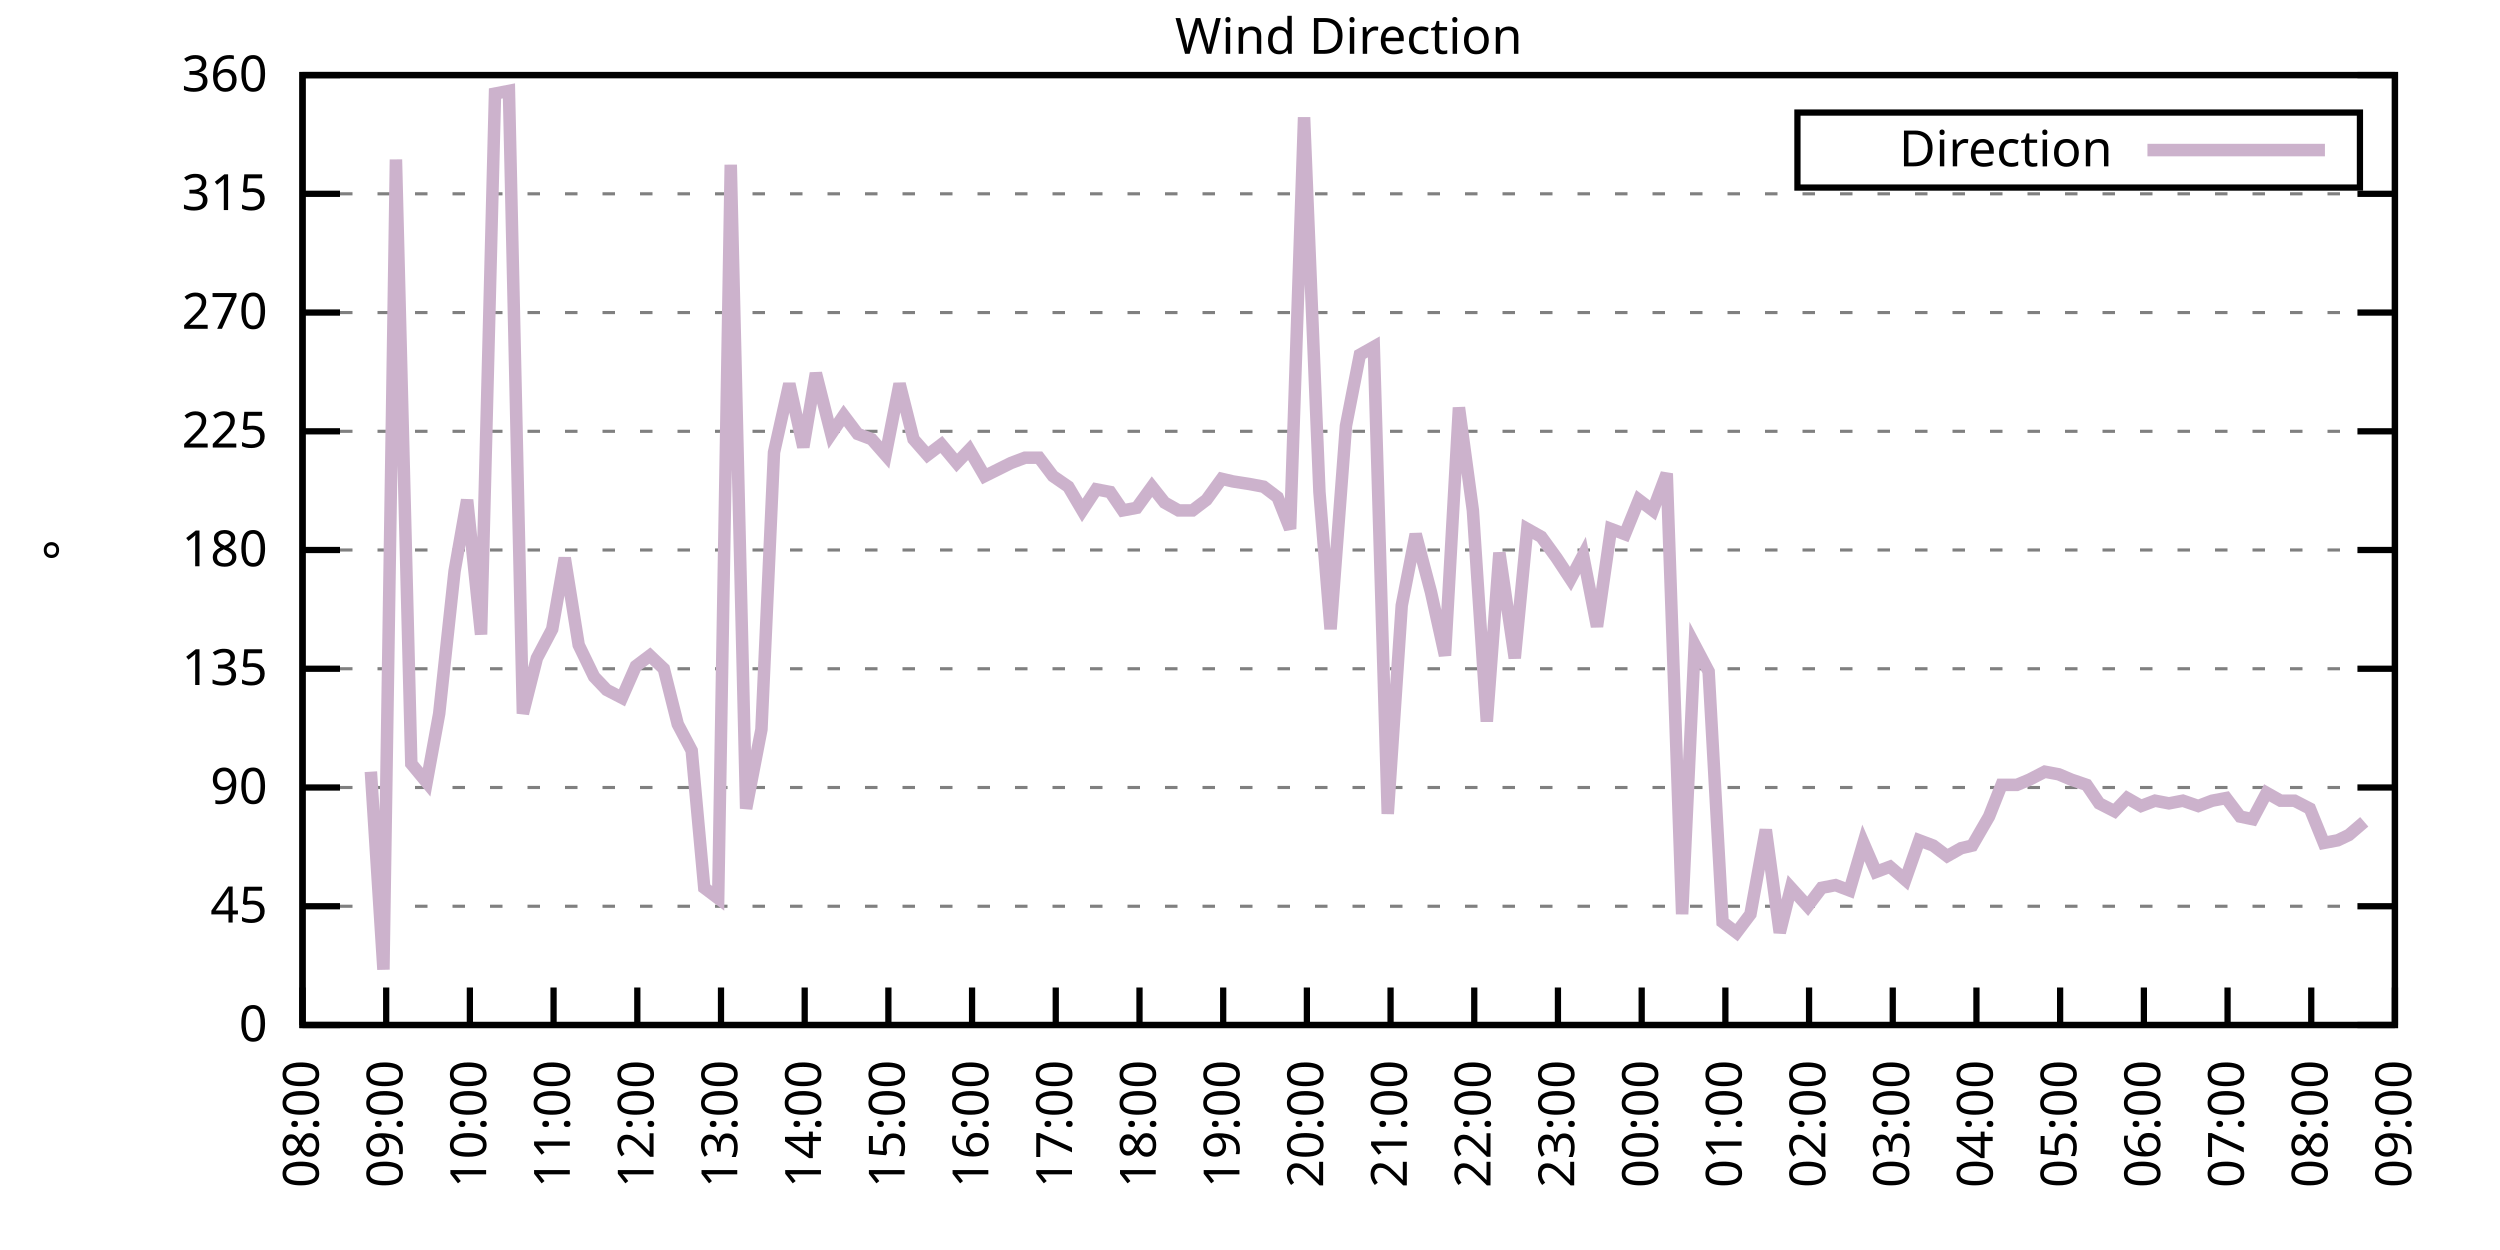
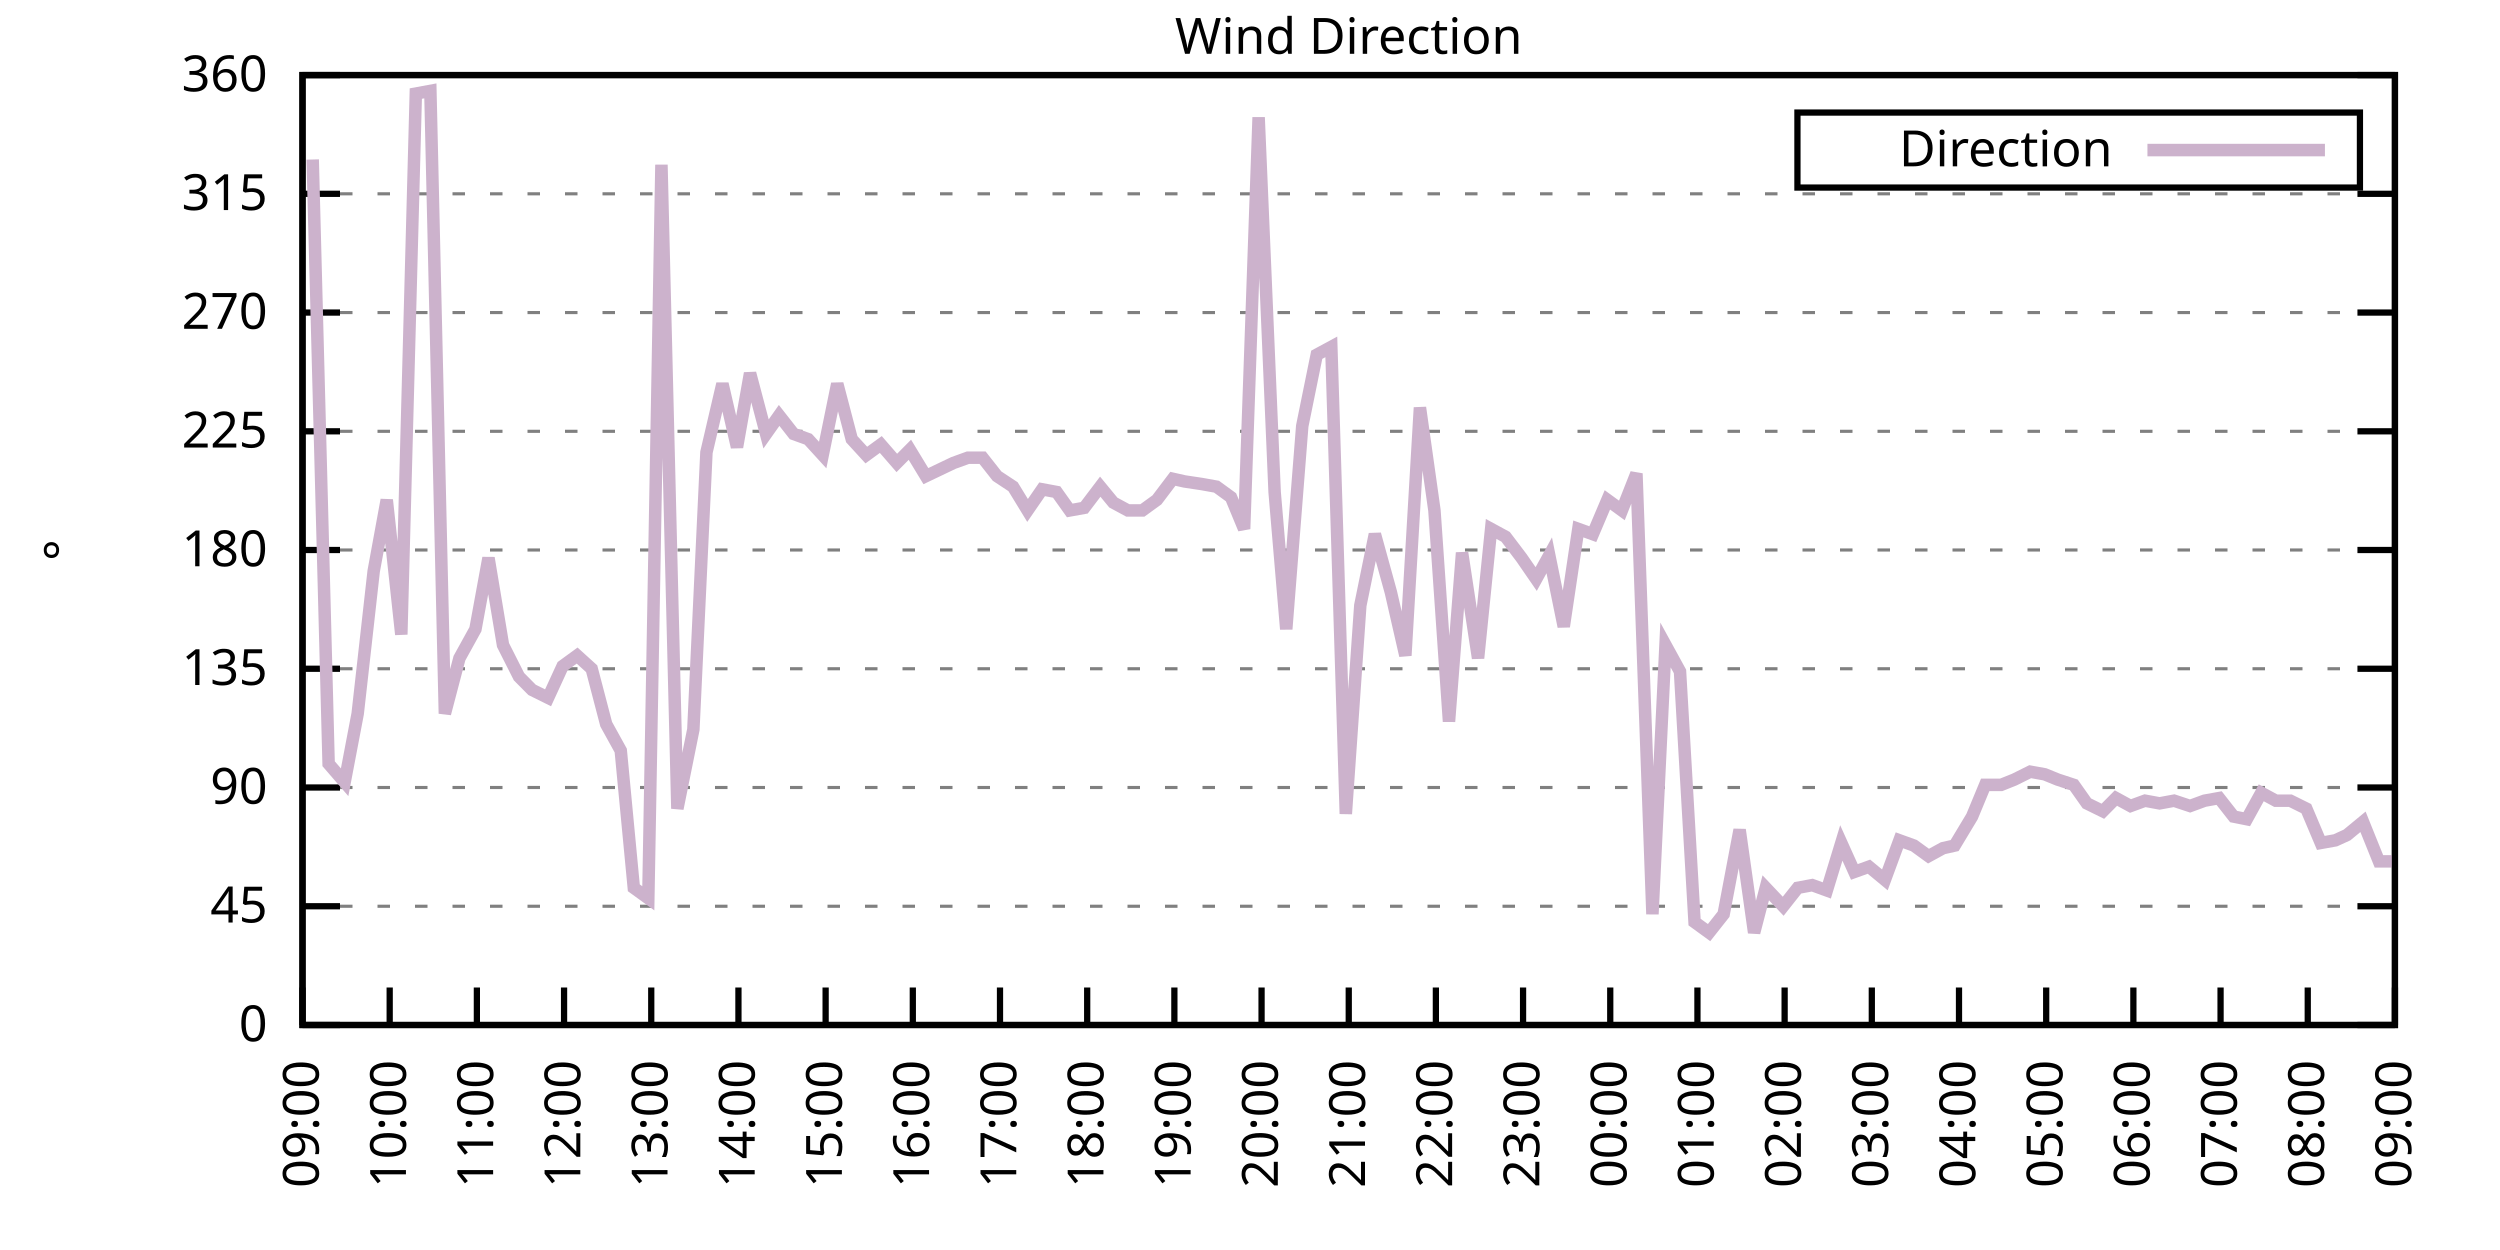
<svg xmlns="http://www.w3.org/2000/svg" xmlns:xlink="http://www.w3.org/1999/xlink" width="400" height="200" viewBox="0 0 400 200">
  <g id="gnuplot_canvas">
    <rect x="0" y="0" width="400" height="200" fill="none" />
    <defs>
      <circle id="gpDot" r="0.5" stroke-width="0.5" stroke="currentColor" />
      <path id="gpPt0" stroke-width="0.333" stroke="currentColor" d="M-1,0 h2 M0,-1 v2" />
      <path id="gpPt1" stroke-width="0.333" stroke="currentColor" d="M-1,-1 L1,1 M1,-1 L-1,1" />
      <path id="gpPt2" stroke-width="0.333" stroke="currentColor" d="M-1,0 L1,0 M0,-1 L0,1 M-1,-1 L1,1 M-1,1 L1,-1" />
      <rect id="gpPt3" stroke-width="0.333" stroke="currentColor" x="-1" y="-1" width="2" height="2" />
      <rect id="gpPt4" stroke-width="0.333" stroke="currentColor" fill="currentColor" x="-1" y="-1" width="2" height="2" />
      <circle id="gpPt5" stroke-width="0.333" stroke="currentColor" cx="0" cy="0" r="1" />
      <use xlink:href="#gpPt5" id="gpPt6" fill="currentColor" stroke="none" />
      <path id="gpPt7" stroke-width="0.333" stroke="currentColor" d="M0,-1.33 L-1.33,0.67 L1.33,0.67 z" />
      <use xlink:href="#gpPt7" id="gpPt8" fill="currentColor" stroke="none" />
      <use xlink:href="#gpPt7" id="gpPt9" stroke="currentColor" transform="rotate(180)" />
      <use xlink:href="#gpPt9" id="gpPt10" fill="currentColor" stroke="none" />
      <use xlink:href="#gpPt3" id="gpPt11" stroke="currentColor" transform="rotate(45)" />
      <use xlink:href="#gpPt11" id="gpPt12" fill="currentColor" stroke="none" />
      <path id="gpPt13" stroke-width="0.333" stroke="currentColor" d="M0,1.330 L1.265,0.411 L0.782,-1.067 L-0.782,-1.076 L-1.265,0.411 z" />
      <use xlink:href="#gpPt13" id="gpPt14" fill="currentColor" stroke="none" />
      <filter id="textbox" filterUnits="objectBoundingBox" x="0" y="0" height="1" width="1">
        <feFlood flood-color="white" flood-opacity="1" result="bgnd" />
        <feComposite in="SourceGraphic" in2="bgnd" operator="atop" />
      </filter>
      <filter id="greybox" filterUnits="objectBoundingBox" x="0" y="0" height="1" width="1">
        <feFlood flood-color="lightgrey" flood-opacity="1" result="grey" />
        <feComposite in="SourceGraphic" in2="grey" operator="atop" />
      </filter>
    </defs>
    <g fill="none" color="white" stroke="currentColor" stroke-width="1.00" stroke-linecap="butt" stroke-linejoin="miter">
</g>
    <g fill="none" color="black" stroke="currentColor" stroke-width="1.00" stroke-linecap="butt" stroke-linejoin="miter">
      <g stroke="none" shape-rendering="crispEdges">
        <polygon fill="rgb(255, 255, 255)" points="48.40,164.00 383.18,164.00 383.18,12.02 48.40,12.02 " />
      </g>
    </g>
    <g fill="none" color="black" stroke="currentColor" stroke-width="1.00" stroke-linecap="butt" stroke-linejoin="miter">
</g>
    <g fill="none" color="black" stroke="black" stroke-width="0.50" stroke-linecap="butt" stroke-linejoin="miter">
</g>
    <g fill="none" color="gray" stroke="currentColor" stroke-width="0.50" stroke-linecap="butt" stroke-linejoin="miter">
      <path stroke="gray" stroke-dasharray="2,4" class="gridline" d="M48.40,164.00 L383.19,164.00  " />
    </g>
    <g fill="none" color="gray" stroke="gray" stroke-width="1.00" stroke-linecap="butt" stroke-linejoin="miter">
</g>
    <g fill="none" color="black" stroke="currentColor" stroke-width="1.00" stroke-linecap="butt" stroke-linejoin="miter">
      <path stroke="black" d="M48.40,164.00 L54.40,164.00 M383.19,164.00 L377.19,164.00  " />
      <g transform="translate(42.80,166.60)" stroke="none" fill="black" font-family="Sans" font-size="8.00" text-anchor="end">
        <text>
          <tspan font-family="Sans"> 0</tspan>
        </text>
      </g>
    </g>
    <g fill="none" color="black" stroke="currentColor" stroke-width="1.00" stroke-linecap="butt" stroke-linejoin="miter">
</g>
    <g fill="none" color="black" stroke="black" stroke-width="0.50" stroke-linecap="butt" stroke-linejoin="miter">
</g>
    <g fill="none" color="gray" stroke="currentColor" stroke-width="0.50" stroke-linecap="butt" stroke-linejoin="miter">
      <path stroke="gray" stroke-dasharray="2,4" class="gridline" d="M48.40,145.00 L383.19,145.00  " />
    </g>
    <g fill="none" color="gray" stroke="gray" stroke-width="1.00" stroke-linecap="butt" stroke-linejoin="miter">
</g>
    <g fill="none" color="black" stroke="currentColor" stroke-width="1.00" stroke-linecap="butt" stroke-linejoin="miter">
      <path stroke="black" d="M48.40,145.00 L54.40,145.00 M383.19,145.00 L377.19,145.00  " />
      <g transform="translate(42.80,147.60)" stroke="none" fill="black" font-family="Sans" font-size="8.00" text-anchor="end">
        <text>
          <tspan font-family="Sans"> 45</tspan>
        </text>
      </g>
    </g>
    <g fill="none" color="black" stroke="currentColor" stroke-width="1.00" stroke-linecap="butt" stroke-linejoin="miter">
</g>
    <g fill="none" color="black" stroke="black" stroke-width="0.50" stroke-linecap="butt" stroke-linejoin="miter">
</g>
    <g fill="none" color="gray" stroke="currentColor" stroke-width="0.50" stroke-linecap="butt" stroke-linejoin="miter">
      <path stroke="gray" stroke-dasharray="2,4" class="gridline" d="M48.40,126.00 L383.19,126.00  " />
    </g>
    <g fill="none" color="gray" stroke="gray" stroke-width="1.00" stroke-linecap="butt" stroke-linejoin="miter">
</g>
    <g fill="none" color="black" stroke="currentColor" stroke-width="1.00" stroke-linecap="butt" stroke-linejoin="miter">
      <path stroke="black" d="M48.40,126.00 L54.40,126.00 M383.19,126.00 L377.19,126.00  " />
      <g transform="translate(42.80,128.60)" stroke="none" fill="black" font-family="Sans" font-size="8.00" text-anchor="end">
        <text>
          <tspan font-family="Sans"> 90</tspan>
        </text>
      </g>
    </g>
    <g fill="none" color="black" stroke="currentColor" stroke-width="1.00" stroke-linecap="butt" stroke-linejoin="miter">
</g>
    <g fill="none" color="black" stroke="black" stroke-width="0.50" stroke-linecap="butt" stroke-linejoin="miter">
</g>
    <g fill="none" color="gray" stroke="currentColor" stroke-width="0.50" stroke-linecap="butt" stroke-linejoin="miter">
      <path stroke="gray" stroke-dasharray="2,4" class="gridline" d="M48.40,107.00 L383.19,107.00  " />
    </g>
    <g fill="none" color="gray" stroke="gray" stroke-width="1.00" stroke-linecap="butt" stroke-linejoin="miter">
</g>
    <g fill="none" color="black" stroke="currentColor" stroke-width="1.00" stroke-linecap="butt" stroke-linejoin="miter">
      <path stroke="black" d="M48.40,107.00 L54.40,107.00 M383.19,107.00 L377.19,107.00  " />
      <g transform="translate(42.80,109.60)" stroke="none" fill="black" font-family="Sans" font-size="8.00" text-anchor="end">
        <text>
          <tspan font-family="Sans"> 135</tspan>
        </text>
      </g>
    </g>
    <g fill="none" color="black" stroke="currentColor" stroke-width="1.00" stroke-linecap="butt" stroke-linejoin="miter">
</g>
    <g fill="none" color="black" stroke="black" stroke-width="0.50" stroke-linecap="butt" stroke-linejoin="miter">
</g>
    <g fill="none" color="gray" stroke="currentColor" stroke-width="0.50" stroke-linecap="butt" stroke-linejoin="miter">
      <path stroke="gray" stroke-dasharray="2,4" class="gridline" d="M48.40,88.00 L383.19,88.00  " />
    </g>
    <g fill="none" color="gray" stroke="gray" stroke-width="1.00" stroke-linecap="butt" stroke-linejoin="miter">
</g>
    <g fill="none" color="black" stroke="currentColor" stroke-width="1.00" stroke-linecap="butt" stroke-linejoin="miter">
      <path stroke="black" d="M48.40,88.00 L54.40,88.00 M383.19,88.00 L377.19,88.00  " />
      <g transform="translate(42.80,90.60)" stroke="none" fill="black" font-family="Sans" font-size="8.00" text-anchor="end">
        <text>
          <tspan font-family="Sans"> 180</tspan>
        </text>
      </g>
    </g>
    <g fill="none" color="black" stroke="currentColor" stroke-width="1.00" stroke-linecap="butt" stroke-linejoin="miter">
</g>
    <g fill="none" color="black" stroke="black" stroke-width="0.50" stroke-linecap="butt" stroke-linejoin="miter">
</g>
    <g fill="none" color="gray" stroke="currentColor" stroke-width="0.50" stroke-linecap="butt" stroke-linejoin="miter">
      <path stroke="gray" stroke-dasharray="2,4" class="gridline" d="M48.40,69.01 L383.19,69.01  " />
    </g>
    <g fill="none" color="gray" stroke="gray" stroke-width="1.00" stroke-linecap="butt" stroke-linejoin="miter">
</g>
    <g fill="none" color="black" stroke="currentColor" stroke-width="1.00" stroke-linecap="butt" stroke-linejoin="miter">
      <path stroke="black" d="M48.40,69.01 L54.40,69.01 M383.19,69.01 L377.19,69.01  " />
      <g transform="translate(42.80,71.61)" stroke="none" fill="black" font-family="Sans" font-size="8.00" text-anchor="end">
        <text>
          <tspan font-family="Sans"> 225</tspan>
        </text>
      </g>
    </g>
    <g fill="none" color="black" stroke="currentColor" stroke-width="1.00" stroke-linecap="butt" stroke-linejoin="miter">
</g>
    <g fill="none" color="black" stroke="black" stroke-width="0.50" stroke-linecap="butt" stroke-linejoin="miter">
</g>
    <g fill="none" color="gray" stroke="currentColor" stroke-width="0.50" stroke-linecap="butt" stroke-linejoin="miter">
      <path stroke="gray" stroke-dasharray="2,4" class="gridline" d="M48.40,50.01 L383.19,50.01  " />
    </g>
    <g fill="none" color="gray" stroke="gray" stroke-width="1.00" stroke-linecap="butt" stroke-linejoin="miter">
</g>
    <g fill="none" color="black" stroke="currentColor" stroke-width="1.00" stroke-linecap="butt" stroke-linejoin="miter">
      <path stroke="black" d="M48.40,50.01 L54.40,50.01 M383.19,50.01 L377.19,50.01  " />
      <g transform="translate(42.80,52.61)" stroke="none" fill="black" font-family="Sans" font-size="8.00" text-anchor="end">
        <text>
          <tspan font-family="Sans"> 270</tspan>
        </text>
      </g>
    </g>
    <g fill="none" color="black" stroke="currentColor" stroke-width="1.00" stroke-linecap="butt" stroke-linejoin="miter">
</g>
    <g fill="none" color="black" stroke="black" stroke-width="0.50" stroke-linecap="butt" stroke-linejoin="miter">
</g>
    <g fill="none" color="gray" stroke="currentColor" stroke-width="0.50" stroke-linecap="butt" stroke-linejoin="miter">
      <path stroke="gray" stroke-dasharray="2,4" class="gridline" d="M48.40,31.01 L383.19,31.01  " />
    </g>
    <g fill="none" color="gray" stroke="gray" stroke-width="1.00" stroke-linecap="butt" stroke-linejoin="miter">
</g>
    <g fill="none" color="black" stroke="currentColor" stroke-width="1.00" stroke-linecap="butt" stroke-linejoin="miter">
      <path stroke="black" d="M48.40,31.01 L54.40,31.01 M383.19,31.01 L377.19,31.01  " />
      <g transform="translate(42.80,33.61)" stroke="none" fill="black" font-family="Sans" font-size="8.00" text-anchor="end">
        <text>
          <tspan font-family="Sans"> 315</tspan>
        </text>
      </g>
    </g>
    <g fill="none" color="black" stroke="currentColor" stroke-width="1.00" stroke-linecap="butt" stroke-linejoin="miter">
</g>
    <g fill="none" color="black" stroke="black" stroke-width="0.50" stroke-linecap="butt" stroke-linejoin="miter">
</g>
    <g fill="none" color="gray" stroke="currentColor" stroke-width="0.50" stroke-linecap="butt" stroke-linejoin="miter">
      <path stroke="gray" stroke-dasharray="2,4" class="gridline" d="M48.40,12.01 L383.19,12.01  " />
    </g>
    <g fill="none" color="gray" stroke="gray" stroke-width="1.00" stroke-linecap="butt" stroke-linejoin="miter">
</g>
    <g fill="none" color="black" stroke="currentColor" stroke-width="1.00" stroke-linecap="butt" stroke-linejoin="miter">
      <path stroke="black" d="M48.40,12.01 L54.40,12.01 M383.19,12.01 L377.19,12.01  " />
      <g transform="translate(42.80,14.61)" stroke="none" fill="black" font-family="Sans" font-size="8.00" text-anchor="end">
        <text>
          <tspan font-family="Sans"> 360</tspan>
        </text>
      </g>
    </g>
    <g fill="none" color="black" stroke="currentColor" stroke-width="1.00" stroke-linecap="butt" stroke-linejoin="miter">
      <path stroke="black" d="M48.40,164.00 L48.40,158.00  " />
      <g transform="translate(51.00,169.60) rotate(270.00)" stroke="none" fill="black" font-family="Sans" font-size="8.00" text-anchor="end">
        <text>
-           <tspan font-family="Sans">08:00</tspan>
-         </text>
-       </g>
-     </g>
-     <g fill="none" color="black" stroke="currentColor" stroke-width="1.00" stroke-linecap="butt" stroke-linejoin="miter">
-       <path stroke="black" d="M61.79,164.00 L61.79,158.00  " />
-       <g transform="translate(64.39,169.60) rotate(270.00)" stroke="none" fill="black" font-family="Sans" font-size="8.00" text-anchor="end">
-         <text>
          <tspan font-family="Sans">09:00</tspan>
        </text>
      </g>
    </g>
    <g fill="none" color="black" stroke="currentColor" stroke-width="1.00" stroke-linecap="butt" stroke-linejoin="miter">
-       <path stroke="black" d="M75.18,164.00 L75.18,158.00  " />
-       <g transform="translate(77.78,169.60) rotate(270.00)" stroke="none" fill="black" font-family="Sans" font-size="8.00" text-anchor="end">
+       <path stroke="black" d="M62.35,164.00 L62.35,158.00  " />
+       <g transform="translate(64.95,169.60) rotate(270.00)" stroke="none" fill="black" font-family="Sans" font-size="8.00" text-anchor="end">
        <text>
          <tspan font-family="Sans">10:00</tspan>
        </text>
      </g>
    </g>
    <g fill="none" color="black" stroke="currentColor" stroke-width="1.00" stroke-linecap="butt" stroke-linejoin="miter">
-       <path stroke="black" d="M88.57,164.00 L88.57,158.00  " />
-       <g transform="translate(91.17,169.60) rotate(270.00)" stroke="none" fill="black" font-family="Sans" font-size="8.00" text-anchor="end">
+       <path stroke="black" d="M76.30,164.00 L76.30,158.00  " />
+       <g transform="translate(78.90,169.60) rotate(270.00)" stroke="none" fill="black" font-family="Sans" font-size="8.00" text-anchor="end">
        <text>
          <tspan font-family="Sans">11:00</tspan>
        </text>
      </g>
    </g>
    <g fill="none" color="black" stroke="currentColor" stroke-width="1.00" stroke-linecap="butt" stroke-linejoin="miter">
-       <path stroke="black" d="M101.97,164.00 L101.97,158.00  " />
-       <g transform="translate(104.57,169.60) rotate(270.00)" stroke="none" fill="black" font-family="Sans" font-size="8.00" text-anchor="end">
+       <path stroke="black" d="M90.25,164.00 L90.25,158.00  " />
+       <g transform="translate(92.85,169.60) rotate(270.00)" stroke="none" fill="black" font-family="Sans" font-size="8.00" text-anchor="end">
        <text>
          <tspan font-family="Sans">12:00</tspan>
        </text>
      </g>
    </g>
    <g fill="none" color="black" stroke="currentColor" stroke-width="1.00" stroke-linecap="butt" stroke-linejoin="miter">
-       <path stroke="black" d="M115.36,164.00 L115.36,158.00  " />
-       <g transform="translate(117.96,169.60) rotate(270.00)" stroke="none" fill="black" font-family="Sans" font-size="8.00" text-anchor="end">
+       <path stroke="black" d="M104.20,164.00 L104.20,158.00  " />
+       <g transform="translate(106.80,169.60) rotate(270.00)" stroke="none" fill="black" font-family="Sans" font-size="8.00" text-anchor="end">
        <text>
          <tspan font-family="Sans">13:00</tspan>
        </text>
      </g>
    </g>
    <g fill="none" color="black" stroke="currentColor" stroke-width="1.00" stroke-linecap="butt" stroke-linejoin="miter">
-       <path stroke="black" d="M128.75,164.00 L128.75,158.00  " />
-       <g transform="translate(131.35,169.60) rotate(270.00)" stroke="none" fill="black" font-family="Sans" font-size="8.00" text-anchor="end">
+       <path stroke="black" d="M118.15,164.00 L118.15,158.00  " />
+       <g transform="translate(120.75,169.60) rotate(270.00)" stroke="none" fill="black" font-family="Sans" font-size="8.00" text-anchor="end">
        <text>
          <tspan font-family="Sans">14:00</tspan>
        </text>
      </g>
    </g>
    <g fill="none" color="black" stroke="currentColor" stroke-width="1.00" stroke-linecap="butt" stroke-linejoin="miter">
-       <path stroke="black" d="M142.14,164.00 L142.14,158.00  " />
-       <g transform="translate(144.74,169.60) rotate(270.00)" stroke="none" fill="black" font-family="Sans" font-size="8.00" text-anchor="end">
+       <path stroke="black" d="M132.10,164.00 L132.10,158.00  " />
+       <g transform="translate(134.70,169.60) rotate(270.00)" stroke="none" fill="black" font-family="Sans" font-size="8.00" text-anchor="end">
        <text>
          <tspan font-family="Sans">15:00</tspan>
        </text>
      </g>
    </g>
    <g fill="none" color="black" stroke="currentColor" stroke-width="1.00" stroke-linecap="butt" stroke-linejoin="miter">
-       <path stroke="black" d="M155.53,164.00 L155.53,158.00  " />
-       <g transform="translate(158.13,169.60) rotate(270.00)" stroke="none" fill="black" font-family="Sans" font-size="8.00" text-anchor="end">
+       <path stroke="black" d="M146.05,164.00 L146.05,158.00  " />
+       <g transform="translate(148.65,169.60) rotate(270.00)" stroke="none" fill="black" font-family="Sans" font-size="8.00" text-anchor="end">
        <text>
          <tspan font-family="Sans">16:00</tspan>
        </text>
      </g>
    </g>
    <g fill="none" color="black" stroke="currentColor" stroke-width="1.00" stroke-linecap="butt" stroke-linejoin="miter">
-       <path stroke="black" d="M168.92,164.00 L168.92,158.00  " />
-       <g transform="translate(171.52,169.60) rotate(270.00)" stroke="none" fill="black" font-family="Sans" font-size="8.00" text-anchor="end">
+       <path stroke="black" d="M160.00,164.00 L160.00,158.00  " />
+       <g transform="translate(162.60,169.60) rotate(270.00)" stroke="none" fill="black" font-family="Sans" font-size="8.00" text-anchor="end">
        <text>
          <tspan font-family="Sans">17:00</tspan>
        </text>
      </g>
    </g>
    <g fill="none" color="black" stroke="currentColor" stroke-width="1.00" stroke-linecap="butt" stroke-linejoin="miter">
-       <path stroke="black" d="M182.32,164.00 L182.32,158.00  " />
-       <g transform="translate(184.92,169.60) rotate(270.00)" stroke="none" fill="black" font-family="Sans" font-size="8.00" text-anchor="end">
+       <path stroke="black" d="M173.95,164.00 L173.95,158.00  " />
+       <g transform="translate(176.55,169.60) rotate(270.00)" stroke="none" fill="black" font-family="Sans" font-size="8.00" text-anchor="end">
        <text>
          <tspan font-family="Sans">18:00</tspan>
        </text>
      </g>
    </g>
    <g fill="none" color="black" stroke="currentColor" stroke-width="1.00" stroke-linecap="butt" stroke-linejoin="miter">
-       <path stroke="black" d="M195.71,164.00 L195.71,158.00  " />
-       <g transform="translate(198.31,169.60) rotate(270.00)" stroke="none" fill="black" font-family="Sans" font-size="8.00" text-anchor="end">
+       <path stroke="black" d="M187.90,164.00 L187.90,158.00  " />
+       <g transform="translate(190.50,169.60) rotate(270.00)" stroke="none" fill="black" font-family="Sans" font-size="8.00" text-anchor="end">
        <text>
          <tspan font-family="Sans">19:00</tspan>
        </text>
      </g>
    </g>
    <g fill="none" color="black" stroke="currentColor" stroke-width="1.00" stroke-linecap="butt" stroke-linejoin="miter">
-       <path stroke="black" d="M209.10,164.00 L209.10,158.00  " />
-       <g transform="translate(211.70,169.60) rotate(270.00)" stroke="none" fill="black" font-family="Sans" font-size="8.00" text-anchor="end">
+       <path stroke="black" d="M201.85,164.00 L201.85,158.00  " />
+       <g transform="translate(204.45,169.60) rotate(270.00)" stroke="none" fill="black" font-family="Sans" font-size="8.00" text-anchor="end">
        <text>
          <tspan font-family="Sans">20:00</tspan>
        </text>
      </g>
    </g>
    <g fill="none" color="black" stroke="currentColor" stroke-width="1.00" stroke-linecap="butt" stroke-linejoin="miter">
-       <path stroke="black" d="M222.49,164.00 L222.49,158.00  " />
-       <g transform="translate(225.09,169.60) rotate(270.00)" stroke="none" fill="black" font-family="Sans" font-size="8.00" text-anchor="end">
+       <path stroke="black" d="M215.80,164.00 L215.80,158.00  " />
+       <g transform="translate(218.40,169.60) rotate(270.00)" stroke="none" fill="black" font-family="Sans" font-size="8.00" text-anchor="end">
        <text>
          <tspan font-family="Sans">21:00</tspan>
        </text>
      </g>
    </g>
    <g fill="none" color="black" stroke="currentColor" stroke-width="1.00" stroke-linecap="butt" stroke-linejoin="miter">
-       <path stroke="black" d="M235.88,164.00 L235.88,158.00  " />
-       <g transform="translate(238.48,169.60) rotate(270.00)" stroke="none" fill="black" font-family="Sans" font-size="8.00" text-anchor="end">
+       <path stroke="black" d="M229.74,164.00 L229.74,158.00  " />
+       <g transform="translate(232.34,169.60) rotate(270.00)" stroke="none" fill="black" font-family="Sans" font-size="8.00" text-anchor="end">
        <text>
          <tspan font-family="Sans">22:00</tspan>
        </text>
      </g>
    </g>
    <g fill="none" color="black" stroke="currentColor" stroke-width="1.00" stroke-linecap="butt" stroke-linejoin="miter">
-       <path stroke="black" d="M249.27,164.00 L249.27,158.00  " />
-       <g transform="translate(251.87,169.60) rotate(270.00)" stroke="none" fill="black" font-family="Sans" font-size="8.00" text-anchor="end">
+       <path stroke="black" d="M243.69,164.00 L243.69,158.00  " />
+       <g transform="translate(246.29,169.60) rotate(270.00)" stroke="none" fill="black" font-family="Sans" font-size="8.00" text-anchor="end">
        <text>
          <tspan font-family="Sans">23:00</tspan>
        </text>
      </g>
    </g>
    <g fill="none" color="black" stroke="currentColor" stroke-width="1.00" stroke-linecap="butt" stroke-linejoin="miter">
-       <path stroke="black" d="M262.67,164.00 L262.67,158.00  " />
-       <g transform="translate(265.27,169.60) rotate(270.00)" stroke="none" fill="black" font-family="Sans" font-size="8.00" text-anchor="end">
+       <path stroke="black" d="M257.64,164.00 L257.64,158.00  " />
+       <g transform="translate(260.24,169.60) rotate(270.00)" stroke="none" fill="black" font-family="Sans" font-size="8.00" text-anchor="end">
        <text>
          <tspan font-family="Sans">00:00</tspan>
        </text>
      </g>
    </g>
    <g fill="none" color="black" stroke="currentColor" stroke-width="1.00" stroke-linecap="butt" stroke-linejoin="miter">
-       <path stroke="black" d="M276.06,164.00 L276.06,158.00  " />
-       <g transform="translate(278.66,169.60) rotate(270.00)" stroke="none" fill="black" font-family="Sans" font-size="8.00" text-anchor="end">
+       <path stroke="black" d="M271.59,164.00 L271.59,158.00  " />
+       <g transform="translate(274.19,169.60) rotate(270.00)" stroke="none" fill="black" font-family="Sans" font-size="8.00" text-anchor="end">
        <text>
          <tspan font-family="Sans">01:00</tspan>
        </text>
      </g>
    </g>
    <g fill="none" color="black" stroke="currentColor" stroke-width="1.00" stroke-linecap="butt" stroke-linejoin="miter">
-       <path stroke="black" d="M289.45,164.00 L289.45,158.00  " />
-       <g transform="translate(292.05,169.60) rotate(270.00)" stroke="none" fill="black" font-family="Sans" font-size="8.00" text-anchor="end">
+       <path stroke="black" d="M285.54,164.00 L285.54,158.00  " />
+       <g transform="translate(288.14,169.60) rotate(270.00)" stroke="none" fill="black" font-family="Sans" font-size="8.00" text-anchor="end">
        <text>
          <tspan font-family="Sans">02:00</tspan>
        </text>
      </g>
    </g>
    <g fill="none" color="black" stroke="currentColor" stroke-width="1.00" stroke-linecap="butt" stroke-linejoin="miter">
-       <path stroke="black" d="M302.84,164.00 L302.84,158.00  " />
-       <g transform="translate(305.44,169.60) rotate(270.00)" stroke="none" fill="black" font-family="Sans" font-size="8.00" text-anchor="end">
+       <path stroke="black" d="M299.49,164.00 L299.49,158.00  " />
+       <g transform="translate(302.09,169.60) rotate(270.00)" stroke="none" fill="black" font-family="Sans" font-size="8.00" text-anchor="end">
        <text>
          <tspan font-family="Sans">03:00</tspan>
        </text>
      </g>
    </g>
    <g fill="none" color="black" stroke="currentColor" stroke-width="1.00" stroke-linecap="butt" stroke-linejoin="miter">
-       <path stroke="black" d="M316.23,164.00 L316.23,158.00  " />
-       <g transform="translate(318.83,169.60) rotate(270.00)" stroke="none" fill="black" font-family="Sans" font-size="8.00" text-anchor="end">
+       <path stroke="black" d="M313.44,164.00 L313.44,158.00  " />
+       <g transform="translate(316.04,169.60) rotate(270.00)" stroke="none" fill="black" font-family="Sans" font-size="8.00" text-anchor="end">
        <text>
          <tspan font-family="Sans">04:00</tspan>
        </text>
      </g>
    </g>
    <g fill="none" color="black" stroke="currentColor" stroke-width="1.00" stroke-linecap="butt" stroke-linejoin="miter">
-       <path stroke="black" d="M329.62,164.00 L329.62,158.00  " />
-       <g transform="translate(332.22,169.60) rotate(270.00)" stroke="none" fill="black" font-family="Sans" font-size="8.00" text-anchor="end">
+       <path stroke="black" d="M327.39,164.00 L327.39,158.00  " />
+       <g transform="translate(329.99,169.60) rotate(270.00)" stroke="none" fill="black" font-family="Sans" font-size="8.00" text-anchor="end">
        <text>
          <tspan font-family="Sans">05:00</tspan>
        </text>
      </g>
    </g>
    <g fill="none" color="black" stroke="currentColor" stroke-width="1.00" stroke-linecap="butt" stroke-linejoin="miter">
-       <path stroke="black" d="M343.02,164.00 L343.02,158.00  " />
-       <g transform="translate(345.62,169.60) rotate(270.00)" stroke="none" fill="black" font-family="Sans" font-size="8.00" text-anchor="end">
+       <path stroke="black" d="M341.34,164.00 L341.34,158.00  " />
+       <g transform="translate(343.94,169.60) rotate(270.00)" stroke="none" fill="black" font-family="Sans" font-size="8.00" text-anchor="end">
        <text>
          <tspan font-family="Sans">06:00</tspan>
        </text>
      </g>
    </g>
    <g fill="none" color="black" stroke="currentColor" stroke-width="1.00" stroke-linecap="butt" stroke-linejoin="miter">
-       <path stroke="black" d="M356.41,164.00 L356.41,158.00  " />
-       <g transform="translate(359.01,169.60) rotate(270.00)" stroke="none" fill="black" font-family="Sans" font-size="8.00" text-anchor="end">
+       <path stroke="black" d="M355.29,164.00 L355.29,158.00  " />
+       <g transform="translate(357.89,169.60) rotate(270.00)" stroke="none" fill="black" font-family="Sans" font-size="8.00" text-anchor="end">
        <text>
          <tspan font-family="Sans">07:00</tspan>
        </text>
      </g>
    </g>
    <g fill="none" color="black" stroke="currentColor" stroke-width="1.00" stroke-linecap="butt" stroke-linejoin="miter">
-       <path stroke="black" d="M369.80,164.00 L369.80,158.00  " />
-       <g transform="translate(372.40,169.60) rotate(270.00)" stroke="none" fill="black" font-family="Sans" font-size="8.00" text-anchor="end">
+       <path stroke="black" d="M369.24,164.00 L369.24,158.00  " />
+       <g transform="translate(371.84,169.60) rotate(270.00)" stroke="none" fill="black" font-family="Sans" font-size="8.00" text-anchor="end">
        <text>
          <tspan font-family="Sans">08:00</tspan>
        </text>
      </g>
    </g>
    <g fill="none" color="black" stroke="currentColor" stroke-width="1.00" stroke-linecap="butt" stroke-linejoin="miter">
      <path stroke="black" d="M383.19,164.00 L383.19,158.00  " />
      <g transform="translate(385.79,169.60) rotate(270.00)" stroke="none" fill="black" font-family="Sans" font-size="8.00" text-anchor="end">
        <text>
          <tspan font-family="Sans">09:00</tspan>
        </text>
      </g>
    </g>
    <g fill="none" color="black" stroke="currentColor" stroke-width="1.00" stroke-linecap="butt" stroke-linejoin="miter">
</g>
    <g fill="none" color="black" stroke="currentColor" stroke-width="1.00" stroke-linecap="butt" stroke-linejoin="miter">
      <path stroke="black" d="M48.40,12.01 L48.40,164.00 L383.19,164.00 L383.19,12.01 L48.40,12.01 Z  " />
    </g>
    <g fill="none" color="black" stroke="currentColor" stroke-width="1.00" stroke-linecap="butt" stroke-linejoin="miter">
</g>
    <g fill="none" color="black" stroke="currentColor" stroke-width="1.00" stroke-linecap="butt" stroke-linejoin="miter">
      <path stroke="black" d="M287.59,30.01 L287.59,18.01 L377.59,18.01 L377.59,30.01 L287.59,30.01 Z  " />
    </g>
    <g id="Wind_direction_plot_1">
      <g fill="none" color="white" stroke="black" stroke-width="2.00" stroke-linecap="butt" stroke-linejoin="miter">
</g>
      <g fill="none" color="black" stroke="currentColor" stroke-width="2.00" stroke-linecap="butt" stroke-linejoin="miter">
        <g transform="translate(337.99,26.61)" stroke="none" fill="black" font-family="Sans" font-size="8.00" text-anchor="end">
          <text>
            <tspan font-family="Sans">Direction</tspan>
          </text>
        </g>
      </g>
      <g fill="none" color="black" stroke="currentColor" stroke-width="2.00" stroke-linecap="butt" stroke-linejoin="miter">
-         <path stroke="rgb(204, 178, 204)" d="M343.59,24.01 L371.99,24.01 M59.34,123.47 L61.35,155.13 L63.35,25.52 L65.81,122.20 L68.26,125.16 L70.27,114.18   L72.73,91.38 L74.74,79.98 L76.97,101.52 L79.20,14.97 L81.43,14.54 L83.66,114.18 L85.90,105.31 L88.35,100.67   L90.36,89.27 L92.59,103.20 L95.05,108.27 L97.06,110.38 L99.51,111.65 L101.74,106.58 L103.98,104.89 L106.21,107.00   L108.44,115.87 L110.67,120.09 L112.68,142.05 L114.91,143.73 L116.92,26.36 L119.38,129.38 L121.83,116.71 L123.84,72.38   L126.29,61.41 L128.53,71.54 L130.54,59.72 L132.99,69.43 L135.00,66.47 L137.23,69.43 L139.46,70.27 L141.69,72.81   L143.93,61.41 L146.16,70.27 L148.39,72.81 L150.62,71.12 L153.08,74.07 L155.09,71.96 L157.54,76.18 L161.78,74.07   L164.01,73.23 L166.25,73.23 L168.48,76.18 L170.93,77.87 L173.17,81.67 L175.40,78.29 L177.63,78.72 L179.64,81.67   L181.87,81.25 L184.32,77.87 L186.33,80.41 L188.57,81.67 L190.80,81.67 L193.03,79.98 L195.48,76.61 L197.27,77.03   L199.95,77.45 L202.18,77.87 L204.41,79.56 L206.42,84.63 L208.65,18.77 L211.11,78.72 L212.89,100.67 L215.35,68.16   L217.58,56.76 L219.81,55.50 L222.04,130.22 L224.28,96.87 L226.51,85.47 L228.96,94.76 L231.20,104.89 L233.43,65.21   L235.66,81.67 L237.89,115.45 L239.90,88.43 L242.36,105.31 L244.36,84.63 L246.60,85.89 L249.05,89.27 L251.28,92.65   L253.29,88.85 L255.52,100.25 L257.76,84.63 L259.99,85.47 L262.22,79.98 L264.45,81.67 L266.68,75.76 L269.14,146.27   L271.15,103.20 L273.38,107.43 L275.61,147.53 L277.84,149.22 L280.07,146.27 L282.53,132.76 L284.76,149.22 L286.55,142.05   L289.23,145.00 L291.46,142.05 L293.69,141.62 L295.92,142.47 L298.15,134.87 L300.16,139.51 L302.39,138.67 L304.85,140.78   L307.08,134.45 L309.31,135.29 L311.54,136.98 L313.78,135.71 L315.56,135.29 L318.24,130.65 L320.25,125.58 L322.70,125.58   L324.71,124.74 L327.17,123.47 L329.40,123.89 L331.41,124.74 L333.86,125.58 L335.87,128.54 L338.33,129.80 L340.34,127.69   L342.57,128.96 L344.80,128.11 L347.03,128.54 L349.26,128.11 L351.72,128.96 L353.95,128.11 L356.18,127.69 L358.42,130.65   L360.42,131.07 L362.66,126.85 L364.89,128.11 L367.12,128.11 L369.58,129.38 L371.81,134.87 L374.04,134.45 L375.82,133.60   L378.28,131.49  " />
+         <path stroke="rgb(204, 178, 204)" d="M343.59,24.01 L371.99,24.01 M50.03,25.52 L52.58,122.20 L55.14,125.16 L57.23,114.18 L59.79,91.38 L61.88,79.98   L64.21,101.52 L66.53,14.97 L68.86,14.54 L71.18,114.18 L73.51,105.31 L76.07,100.67 L78.16,89.27 L80.48,103.20   L83.04,108.27 L85.13,110.38 L87.69,111.65 L90.02,106.58 L92.34,104.89 L94.67,107.00 L96.99,115.87 L99.32,120.09   L101.41,142.05 L103.73,143.73 L105.83,26.36 L108.38,129.38 L110.94,116.71 L113.03,72.38 L115.59,61.41 L117.92,71.54   L120.01,59.72 L122.57,69.43 L124.66,66.47 L126.98,69.43 L129.31,70.27 L131.63,72.81 L133.96,61.41 L136.28,70.27   L138.61,72.81 L140.93,71.12 L143.49,74.07 L145.58,71.96 L148.14,76.18 L152.56,74.07 L154.88,73.23 L157.21,73.23   L159.53,76.18 L162.09,77.87 L164.41,81.67 L166.74,78.29 L169.06,78.72 L171.16,81.67 L173.48,81.25 L176.04,77.87   L178.13,80.41 L180.46,81.67 L182.78,81.67 L185.11,79.98 L187.66,76.61 L189.52,77.03 L192.31,77.45 L194.64,77.87   L196.96,79.56 L199.06,84.63 L201.38,18.77 L203.94,78.72 L205.80,100.67 L208.36,68.16 L210.68,56.76 L213.01,55.50   L215.33,130.22 L217.65,96.87 L219.98,85.47 L222.54,94.76 L224.86,104.89 L227.19,65.21 L229.51,81.67 L231.84,115.45   L233.93,88.43 L236.49,105.31 L238.58,84.63 L240.90,85.89 L243.46,89.27 L245.79,92.65 L247.88,88.85 L250.20,100.25   L252.53,84.63 L254.85,85.47 L257.18,79.98 L259.50,81.67 L261.83,75.76 L264.39,146.27 L266.48,103.20 L268.80,107.43   L271.13,147.53 L273.45,149.22 L275.78,146.27 L278.34,132.76 L280.66,149.22 L282.52,142.05 L285.31,145.00 L287.64,142.05   L289.96,141.62 L292.29,142.47 L294.61,134.87 L296.70,139.51 L299.03,138.67 L301.58,140.78 L303.91,134.45 L306.23,135.29   L308.56,136.98 L310.88,135.71 L312.74,135.29 L315.53,130.65 L317.63,125.58 L320.18,125.58 L322.28,124.74 L324.83,123.47   L327.16,123.89 L329.25,124.74 L331.81,125.58 L333.90,128.54 L336.46,129.80 L338.55,127.69 L340.88,128.96 L343.20,128.11   L345.53,128.54 L347.85,128.11 L350.41,128.96 L352.73,128.11 L355.06,127.69 L357.38,130.65 L359.48,131.07 L361.80,126.85   L364.13,128.11 L366.45,128.11 L369.01,129.38 L371.33,134.87 L373.66,134.45 L375.52,133.60 L378.08,131.49 L380.63,137.82   L382.96,137.82  " />
      </g>
    </g>
    <g fill="none" color="black" stroke="currentColor" stroke-width="2.00" stroke-linecap="butt" stroke-linejoin="miter">
</g>
    <g fill="none" color="black" stroke="black" stroke-width="1.00" stroke-linecap="butt" stroke-linejoin="miter">
</g>
    <g fill="none" color="black" stroke="currentColor" stroke-width="1.00" stroke-linecap="butt" stroke-linejoin="miter">
      <path stroke="black" d="M48.40,12.01 L48.40,164.00 L383.19,164.00 L383.19,12.01 L48.40,12.01 Z  " />
      <g transform="translate(12.80,88.01) rotate(270.00)" stroke="none" fill="black" font-family="Sans" font-size="8.00" text-anchor="middle">
        <text>
          <tspan font-family="Sans">°</tspan>
        </text>
      </g>
    </g>
    <g fill="none" color="black" stroke="currentColor" stroke-width="1.00" stroke-linecap="butt" stroke-linejoin="miter">
</g>
    <g fill="none" color="black" stroke="currentColor" stroke-width="1.00" stroke-linecap="butt" stroke-linejoin="miter">
      <g transform="translate(215.79,8.61)" stroke="none" fill="black" font-family="Sans" font-size="8.00" text-anchor="middle">
        <text>
          <tspan font-family="Sans">Wind Direction</tspan>
        </text>
      </g>
    </g>
    <g fill="none" color="black" stroke="currentColor" stroke-width="1.00" stroke-linecap="butt" stroke-linejoin="miter">
</g>
  </g>
</svg>
